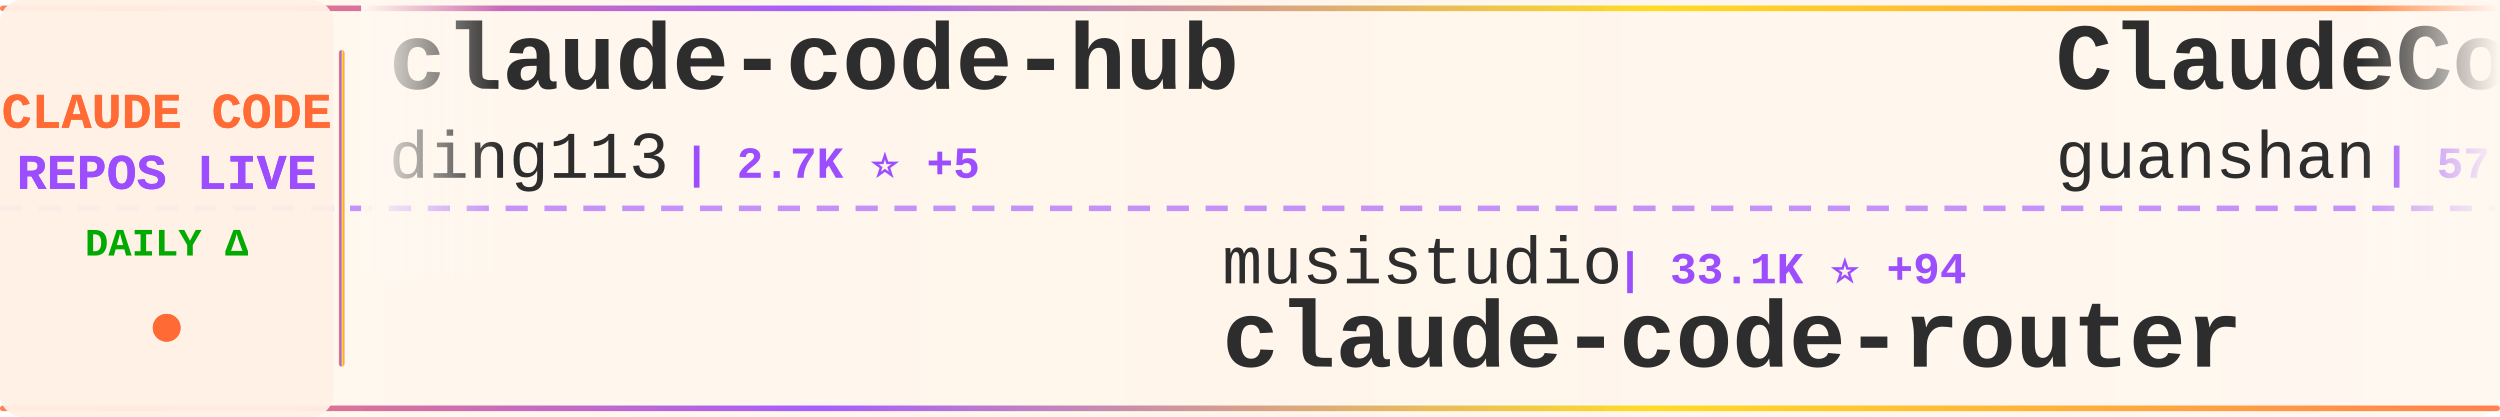
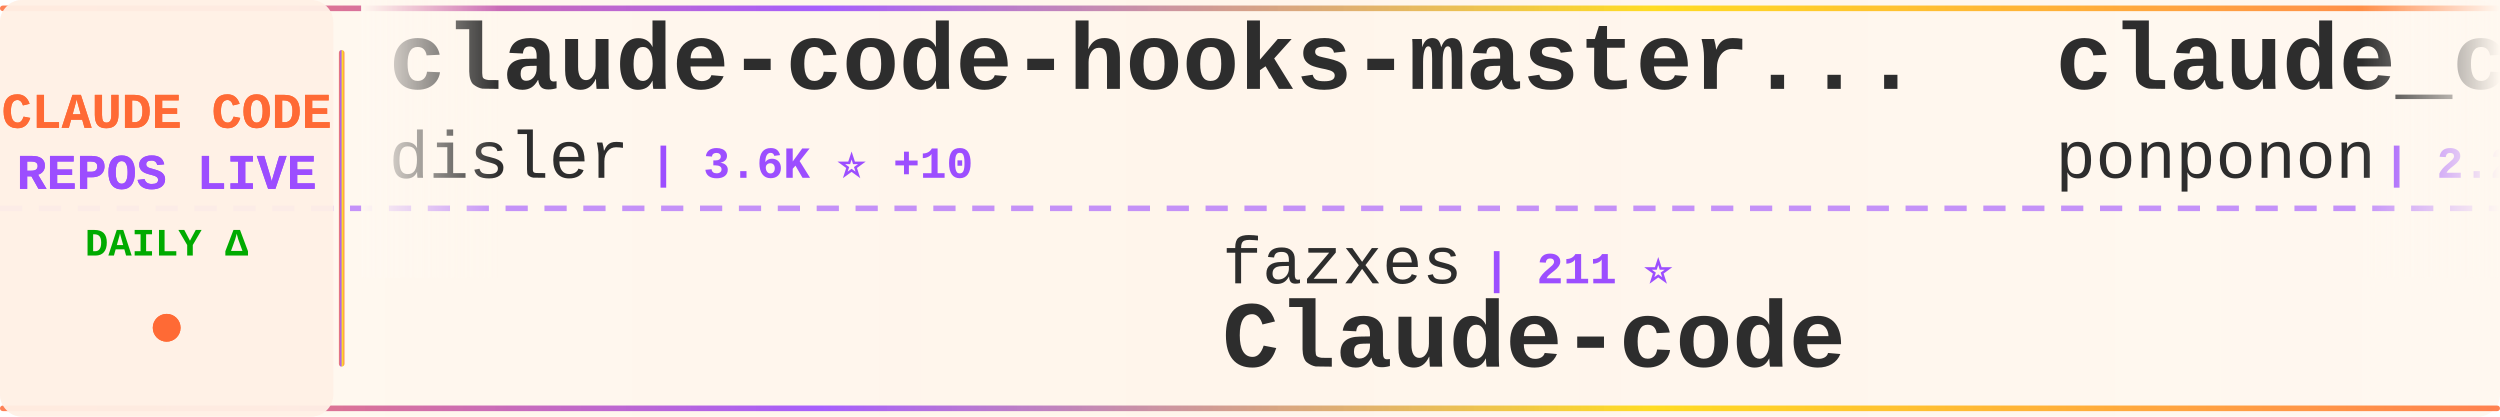
<svg xmlns="http://www.w3.org/2000/svg" width="900" height="150">
  <defs>
    <linearGradient id="tickerBg" x1="0%" y1="0%" x2="100%" y2="0%">
      <stop offset="0%" style="stop-color:#fff8f0;stop-opacity:0.98" />
      <stop offset="50%" style="stop-color:#fff5eb;stop-opacity:1" />
      <stop offset="100%" style="stop-color:#fff8f0;stop-opacity:0.98" />
    </linearGradient>
    <linearGradient id="borderGrad" x1="0%" y1="0%" x2="100%" y2="0%">
      <stop offset="0%" style="stop-color:#FF6B35;stop-opacity:0.85">
        <animate attributeName="stop-opacity" values="0.85;1;0.85" dur="2s" repeatCount="indefinite" />
      </stop>
      <stop offset="33%" style="stop-color:#9C4EFF;stop-opacity:0.9">
        <animate attributeName="stop-opacity" values="0.9;1;0.9" dur="2.2s" repeatCount="indefinite" />
      </stop>
      <stop offset="66%" style="stop-color:#FFD700;stop-opacity:0.85">
        <animate attributeName="stop-opacity" values="0.85;1;0.85" dur="1.8s" repeatCount="indefinite" />
      </stop>
      <stop offset="100%" style="stop-color:#FF6B35;stop-opacity:0.85">
        <animate attributeName="stop-opacity" values="0.85;1;0.85" dur="2s" repeatCount="indefinite" />
      </stop>
    </linearGradient>
    <filter id="textGlow">
      <feGaussianBlur stdDeviation="0.15" result="coloredBlur" />
      <feMerge>
        <feMergeNode in="coloredBlur" />
        <feMergeNode in="SourceGraphic" />
      </feMerge>
    </filter>
    <filter id="metricGlow">
      <feGaussianBlur stdDeviation="0.2" result="coloredBlur" />
      <feMerge>
        <feMergeNode in="coloredBlur" />
        <feMergeNode in="SourceGraphic" />
      </feMerge>
    </filter>
    <linearGradient id="leftFade" x1="0%" y1="0%" x2="100%" y2="0%">
      <stop offset="0%" style="stop-color:#fff8f0;stop-opacity:1" />
      <stop offset="100%" style="stop-color:#fff8f0;stop-opacity:0" />
    </linearGradient>
    <linearGradient id="rightFade" x1="0%" y1="0%" x2="100%" y2="0%">
      <stop offset="0%" style="stop-color:#fff8f0;stop-opacity:0" />
      <stop offset="100%" style="stop-color:#fff8f0;stop-opacity:1" />
    </linearGradient>
  </defs>
  <rect width="900" height="150" fill="url(#tickerBg)" rx="8" />
  <rect x="0" y="2" width="900" height="2" fill="url(#borderGrad)" rx="1" />
  <rect x="0" y="146" width="900" height="2" fill="url(#borderGrad)" rx="1" />
  <line x1="0" y1="75" x2="900" y2="75" stroke="#9C4EFF" stroke-width="2" stroke-dasharray="8 6" opacity="0.6" />
  <rect x="0" y="0" width="120" height="150" fill="#fff0e6" opacity="0.95" rx="8" />
  <text x="60" y="46" font-family="'Courier New', monospace" font-size="18" font-weight="bold" fill="#FF6B35" text-anchor="middle" filter="url(#textGlow)">
    CLAUDE CODE
  </text>
  <text x="60" y="68" font-family="'Courier New', monospace" font-size="18" font-weight="bold" fill="#9C4EFF" text-anchor="middle" filter="url(#textGlow)">
    REPOS LIVE
  </text>
  <text x="60" y="92" font-family="'Courier New', monospace" font-size="14" font-weight="bold" fill="#00aa00" text-anchor="middle">
    DAILY Δ
  </text>
  <circle cx="60" cy="118" r="5" fill="#FF6B35" filter="url(#metricGlow)">
    <animate attributeName="r" values="4;6;4" dur="1.5s" repeatCount="indefinite" />
    <animate attributeName="opacity" values="0.6;1;0.6" dur="1.5s" repeatCount="indefinite" />
  </circle>
  <rect x="122" y="18" width="2" height="114" fill="url(#borderGrad)" rx="1" />
  <clipPath id="tickerClip">
    <rect x="130" y="0" width="770" height="150" />
  </clipPath>
  <g clip-path="url(#tickerClip)">
    <g id="tickerItems">
      <animateTransform attributeName="transform" attributeType="XML" type="translate" from="0 0" to="-3000 0" dur="54s" repeatCount="indefinite" />
      <g transform="translate(0, 0)">
-         <text x="140" y="32" font-family="'Courier New', monospace" font-size="34" font-weight="bold" fill="#2d2d2d">claude-code-hub</text>
-         <text x="140" y="64" font-family="'Courier New', monospace" font-size="24" font-weight="normal" fill="#2d2d2d" opacity="1.0">ding113</text>
-         <text x="246" y="64" font-family="'Courier New', monospace" font-size="16" font-weight="bold" fill="#9C4EFF"> | 2.7K ⭐ +5</text>
+         <text x="140" y="32" font-family="'Courier New', monospace" font-size="34" font-weight="bold" fill="#2d2d2d">claude-code-hooks-master...</text>
+         <text x="140" y="64" font-family="'Courier New', monospace" font-size="24" font-weight="normal" fill="#2d2d2d" opacity="1.0">disler</text>
+         <text x="234" y="64" font-family="'Courier New', monospace" font-size="16" font-weight="bold" fill="#9C4EFF"> | 3.6K ⭐ +10</text>
      </g>
      <g transform="translate(300, 0)">
-         <text x="140" y="102" font-family="'Courier New', monospace" font-size="24" font-weight="normal" fill="#2d2d2d" opacity="1.0">musistudio</text>
-         <text x="282" y="102" font-family="'Courier New', monospace" font-size="16" font-weight="bold" fill="#9C4EFF"> | 33.1K ⭐ +94</text>
-         <text x="140" y="132" font-family="'Courier New', monospace" font-size="34" font-weight="bold" fill="#2d2d2d">claude-code-router</text>
+         <text x="140" y="102" font-family="'Courier New', monospace" font-size="24" font-weight="normal" fill="#2d2d2d" opacity="1.0">fazxes</text>
+         <text x="234" y="102" font-family="'Courier New', monospace" font-size="16" font-weight="bold" fill="#9C4EFF"> | 211 ⭐</text>
+         <text x="140" y="132" font-family="'Courier New', monospace" font-size="34" font-weight="bold" fill="#2d2d2d">Claude-code</text>
      </g>
      <g transform="translate(600, 0)">
-         <text x="140" y="32" font-family="'Courier New', monospace" font-size="34" font-weight="bold" fill="#2d2d2d">ClaudeCode</text>
-         <text x="140" y="64" font-family="'Courier New', monospace" font-size="24" font-weight="normal" fill="#2d2d2d" opacity="1.0">guanshan</text>
-         <text x="258" y="64" font-family="'Courier New', monospace" font-size="16" font-weight="bold" fill="#9C4EFF"> | 57 ⭐ +1</text>
+         <text x="140" y="32" font-family="'Courier New', monospace" font-size="34" font-weight="bold" fill="#2d2d2d">claude_code_src</text>
+         <text x="140" y="64" font-family="'Courier New', monospace" font-size="24" font-weight="normal" fill="#2d2d2d" opacity="1.0">ponponon</text>
+         <text x="258" y="64" font-family="'Courier New', monospace" font-size="16" font-weight="bold" fill="#9C4EFF"> | 2.2K ⭐ +5</text>
      </g>
      <g transform="translate(900, 0)">
-         <text x="140" y="102" font-family="'Courier New', monospace" font-size="24" font-weight="normal" fill="#2d2d2d" opacity="1.0">router-for-me</text>
-         <text x="318" y="102" font-family="'Courier New', monospace" font-size="16" font-weight="bold" fill="#9C4EFF"> | 29.2K ⭐ +289</text>
-         <text x="140" y="132" font-family="'Courier New', monospace" font-size="34" font-weight="bold" fill="#2d2d2d">CLIProxyAPI</text>
+         <text x="140" y="102" font-family="'Courier New', monospace" font-size="24" font-weight="normal" fill="#2d2d2d" opacity="1.0">anthropics</text>
+         <text x="282" y="102" font-family="'Courier New', monospace" font-size="16" font-weight="bold" fill="#9C4EFF"> | 124.8K ⭐ +584</text>
+         <text x="140" y="132" font-family="'Courier New', monospace" font-size="34" font-weight="bold" fill="#2d2d2d">skills</text>
      </g>
      <g transform="translate(1200, 0)">
-         <text x="140" y="32" font-family="'Courier New', monospace" font-size="34" font-weight="bold" fill="#2d2d2d">nanoclaw</text>
-         <text x="140" y="64" font-family="'Courier New', monospace" font-size="24" font-weight="normal" fill="#2d2d2d" opacity="1.0">qwibitai</text>
-         <text x="258" y="64" font-family="'Courier New', monospace" font-size="16" font-weight="bold" fill="#9C4EFF"> | 28.2K ⭐ +129</text>
+         <text x="140" y="32" font-family="'Courier New', monospace" font-size="34" font-weight="bold" fill="#2d2d2d">sc-claude-code-files</text>
+         <text x="140" y="64" font-family="'Courier New', monospace" font-size="24" font-weight="normal" fill="#2d2d2d" opacity="1.0">https-deeplearning-ai</text>
+         <text x="414" y="64" font-family="'Courier New', monospace" font-size="16" font-weight="bold" fill="#9C4EFF"> | 498 ⭐ +2</text>
      </g>
      <g transform="translate(1500, 0)">
-         <text x="140" y="102" font-family="'Courier New', monospace" font-size="24" font-weight="normal" fill="#2d2d2d" opacity="1.0">farion1231</text>
-         <text x="282" y="102" font-family="'Courier New', monospace" font-size="16" font-weight="bold" fill="#9C4EFF"> | 52.7K ⭐ +893</text>
-         <text x="140" y="132" font-family="'Courier New', monospace" font-size="34" font-weight="bold" fill="#2d2d2d">cc-switch</text>
+         <text x="140" y="102" font-family="'Courier New', monospace" font-size="24" font-weight="normal" fill="#2d2d2d" opacity="1.0">eyaltoledano</text>
+         <text x="306" y="102" font-family="'Courier New', monospace" font-size="16" font-weight="bold" fill="#9C4EFF"> | 26.9K ⭐ +34</text>
+         <text x="140" y="132" font-family="'Courier New', monospace" font-size="34" font-weight="bold" fill="#2d2d2d">claude-task-master</text>
      </g>
      <g transform="translate(1800, 0)">
-         <text x="140" y="32" font-family="'Courier New', monospace" font-size="34" font-weight="bold" fill="#2d2d2d">claude-code-guide</text>
-         <text x="140" y="64" font-family="'Courier New', monospace" font-size="24" font-weight="normal" fill="#2d2d2d" opacity="1.0">zebbern</text>
-         <text x="246" y="64" font-family="'Courier New', monospace" font-size="16" font-weight="bold" fill="#9C4EFF"> | 4.0K ⭐ +5</text>
+         <text x="140" y="32" font-family="'Courier New', monospace" font-size="34" font-weight="bold" fill="#2d2d2d">claude-code-pm-course</text>
+         <text x="140" y="64" font-family="'Courier New', monospace" font-size="24" font-weight="normal" fill="#2d2d2d" opacity="1.0">carlvellotti</text>
+         <text x="306" y="64" font-family="'Courier New', monospace" font-size="16" font-weight="bold" fill="#9C4EFF"> | 1.9K ⭐ +3</text>
      </g>
      <g transform="translate(2100, 0)">
-         <text x="140" y="102" font-family="'Courier New', monospace" font-size="24" font-weight="normal" fill="#2d2d2d" opacity="1.0">Yuyz0112</text>
-         <text x="258" y="102" font-family="'Courier New', monospace" font-size="16" font-weight="bold" fill="#9C4EFF"> | 2.4K ⭐ +1</text>
-         <text x="140" y="132" font-family="'Courier New', monospace" font-size="34" font-weight="bold" fill="#2d2d2d">claude-code-reverse</text>
+         <text x="140" y="102" font-family="'Courier New', monospace" font-size="24" font-weight="normal" fill="#2d2d2d" opacity="1.0">anthropics</text>
+         <text x="282" y="102" font-family="'Courier New', monospace" font-size="16" font-weight="bold" fill="#9C4EFF"> | 4.4K ⭐ +15</text>
+         <text x="140" y="132" font-family="'Courier New', monospace" font-size="34" font-weight="bold" fill="#2d2d2d">claude-code-security-rev...</text>
      </g>
      <g transform="translate(2400, 0)">
-         <text x="140" y="32" font-family="'Courier New', monospace" font-size="34" font-weight="bold" fill="#2d2d2d">claude-code-source</text>
-         <text x="140" y="64" font-family="'Courier New', monospace" font-size="24" font-weight="normal" fill="#2d2d2d" opacity="1.0">hangsman</text>
-         <text x="258" y="64" font-family="'Courier New', monospace" font-size="16" font-weight="bold" fill="#9C4EFF"> | 761 ⭐ +1</text>
+         <text x="140" y="32" font-family="'Courier New', monospace" font-size="34" font-weight="bold" fill="#2d2d2d">Claude-Code-Usage-Monito...</text>
+         <text x="140" y="64" font-family="'Courier New', monospace" font-size="24" font-weight="normal" fill="#2d2d2d" opacity="1.0">Maciek-roboblog</text>
+         <text x="342" y="64" font-family="'Courier New', monospace" font-size="16" font-weight="bold" fill="#9C4EFF"> | 7.8K ⭐ +15</text>
      </g>
      <g transform="translate(2700, 0)">
-         <text x="140" y="102" font-family="'Courier New', monospace" font-size="24" font-weight="normal" fill="#2d2d2d" opacity="1.0">shareAI-lab</text>
-         <text x="294" y="102" font-family="'Courier New', monospace" font-size="16" font-weight="bold" fill="#9C4EFF"> | 56.9K ⭐ +318</text>
-         <text x="140" y="132" font-family="'Courier New', monospace" font-size="34" font-weight="bold" fill="#2d2d2d">learn-claude-code</text>
+         <text x="140" y="102" font-family="'Courier New', monospace" font-size="24" font-weight="normal" fill="#2d2d2d" opacity="1.0">slopus</text>
+         <text x="234" y="102" font-family="'Courier New', monospace" font-size="16" font-weight="bold" fill="#9C4EFF"> | 19.3K ⭐ +100</text>
+         <text x="140" y="132" font-family="'Courier New', monospace" font-size="34" font-weight="bold" fill="#2d2d2d">happy</text>
      </g>
      <g transform="translate(3000, 0)">
-         <text x="140" y="32" font-family="'Courier New', monospace" font-size="34" font-weight="bold" fill="#2d2d2d">claude-code-hub</text>
-         <text x="140" y="64" font-family="'Courier New', monospace" font-size="24" font-weight="normal" fill="#2d2d2d" opacity="1.0">ding113</text>
-         <text x="246" y="64" font-family="'Courier New', monospace" font-size="16" font-weight="bold" fill="#9C4EFF"> | 2.7K ⭐ +5</text>
+         <text x="140" y="32" font-family="'Courier New', monospace" font-size="34" font-weight="bold" fill="#2d2d2d">claude-code-hooks-master...</text>
+         <text x="140" y="64" font-family="'Courier New', monospace" font-size="24" font-weight="normal" fill="#2d2d2d" opacity="1.0">disler</text>
+         <text x="234" y="64" font-family="'Courier New', monospace" font-size="16" font-weight="bold" fill="#9C4EFF"> | 3.6K ⭐ +10</text>
      </g>
      <g transform="translate(3300, 0)">
-         <text x="140" y="102" font-family="'Courier New', monospace" font-size="24" font-weight="normal" fill="#2d2d2d" opacity="1.0">musistudio</text>
-         <text x="282" y="102" font-family="'Courier New', monospace" font-size="16" font-weight="bold" fill="#9C4EFF"> | 33.1K ⭐ +94</text>
-         <text x="140" y="132" font-family="'Courier New', monospace" font-size="34" font-weight="bold" fill="#2d2d2d">claude-code-router</text>
+         <text x="140" y="102" font-family="'Courier New', monospace" font-size="24" font-weight="normal" fill="#2d2d2d" opacity="1.0">fazxes</text>
+         <text x="234" y="102" font-family="'Courier New', monospace" font-size="16" font-weight="bold" fill="#9C4EFF"> | 211 ⭐</text>
+         <text x="140" y="132" font-family="'Courier New', monospace" font-size="34" font-weight="bold" fill="#2d2d2d">Claude-code</text>
      </g>
      <g transform="translate(3600, 0)">
-         <text x="140" y="32" font-family="'Courier New', monospace" font-size="34" font-weight="bold" fill="#2d2d2d">ClaudeCode</text>
-         <text x="140" y="64" font-family="'Courier New', monospace" font-size="24" font-weight="normal" fill="#2d2d2d" opacity="1.0">guanshan</text>
-         <text x="258" y="64" font-family="'Courier New', monospace" font-size="16" font-weight="bold" fill="#9C4EFF"> | 57 ⭐ +1</text>
+         <text x="140" y="32" font-family="'Courier New', monospace" font-size="34" font-weight="bold" fill="#2d2d2d">claude_code_src</text>
+         <text x="140" y="64" font-family="'Courier New', monospace" font-size="24" font-weight="normal" fill="#2d2d2d" opacity="1.0">ponponon</text>
+         <text x="258" y="64" font-family="'Courier New', monospace" font-size="16" font-weight="bold" fill="#9C4EFF"> | 2.2K ⭐ +5</text>
      </g>
      <g transform="translate(3900, 0)">
-         <text x="140" y="102" font-family="'Courier New', monospace" font-size="24" font-weight="normal" fill="#2d2d2d" opacity="1.0">router-for-me</text>
-         <text x="318" y="102" font-family="'Courier New', monospace" font-size="16" font-weight="bold" fill="#9C4EFF"> | 29.2K ⭐ +289</text>
-         <text x="140" y="132" font-family="'Courier New', monospace" font-size="34" font-weight="bold" fill="#2d2d2d">CLIProxyAPI</text>
+         <text x="140" y="102" font-family="'Courier New', monospace" font-size="24" font-weight="normal" fill="#2d2d2d" opacity="1.0">anthropics</text>
+         <text x="282" y="102" font-family="'Courier New', monospace" font-size="16" font-weight="bold" fill="#9C4EFF"> | 124.8K ⭐ +584</text>
+         <text x="140" y="132" font-family="'Courier New', monospace" font-size="34" font-weight="bold" fill="#2d2d2d">skills</text>
      </g>
    </g>
  </g>
  <rect x="130" y="0" width="50" height="100" fill="url(#leftFade)" />
  <rect x="850" y="0" width="50" height="100" fill="url(#rightFade)" />
</svg>
